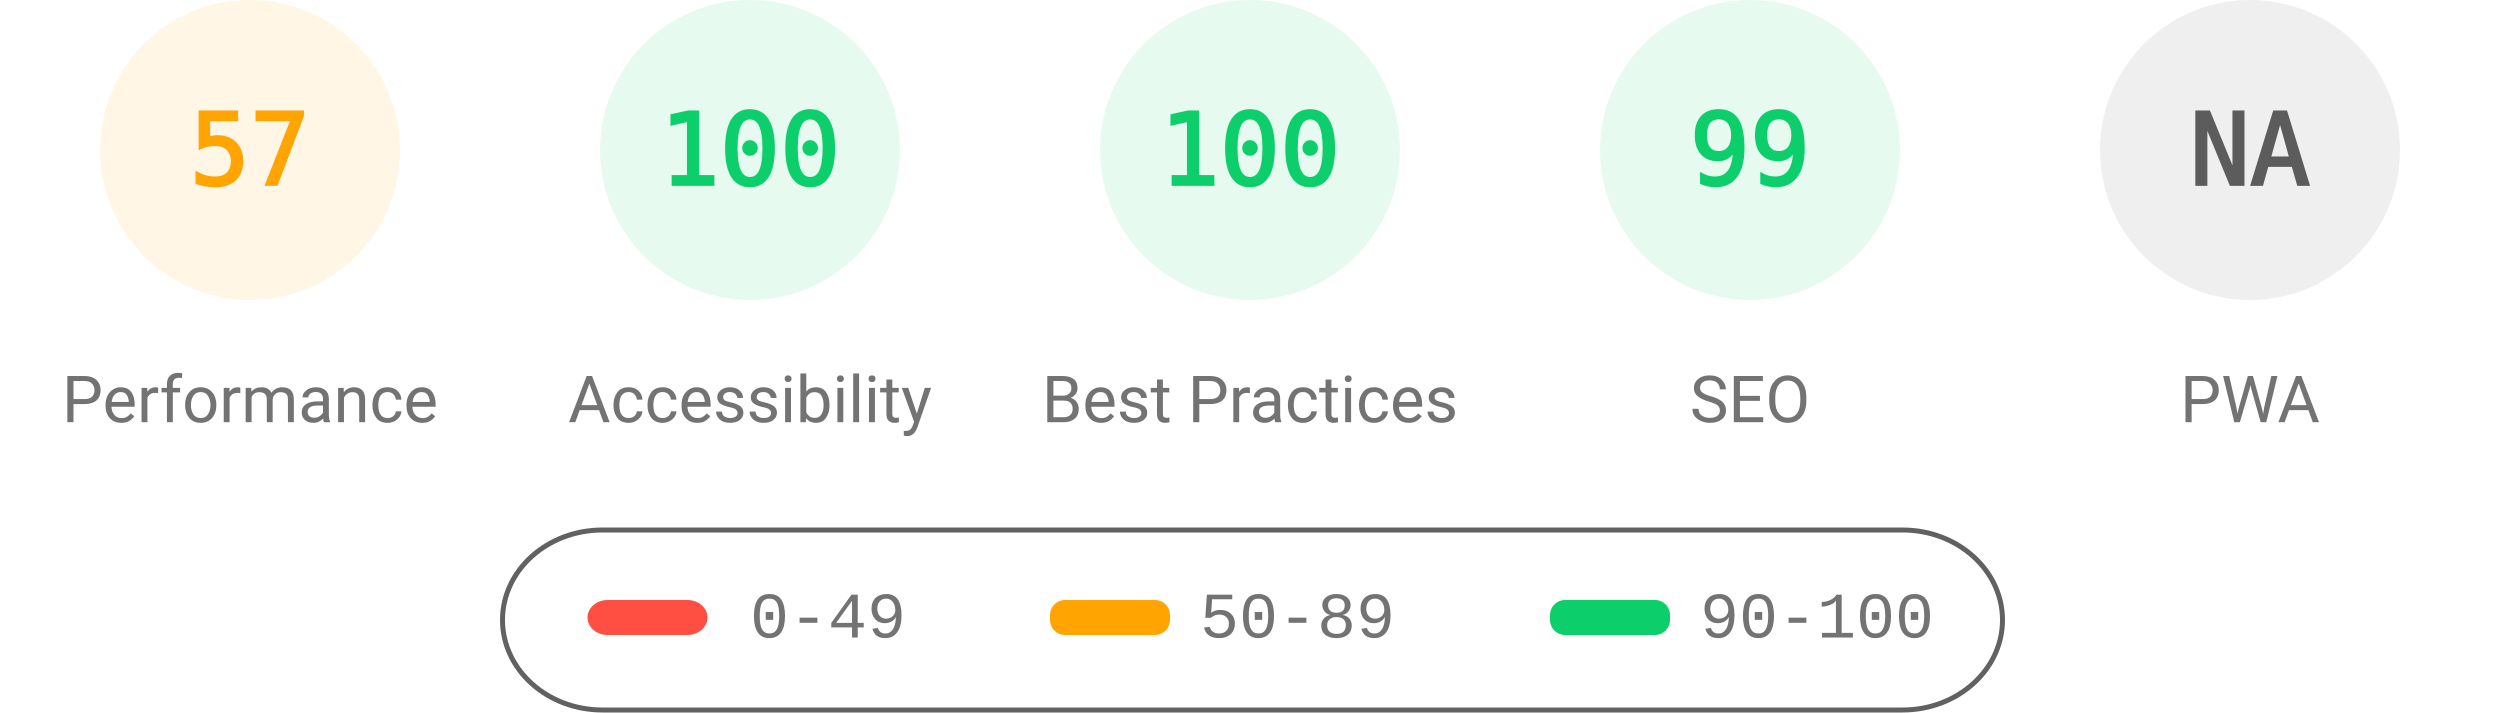
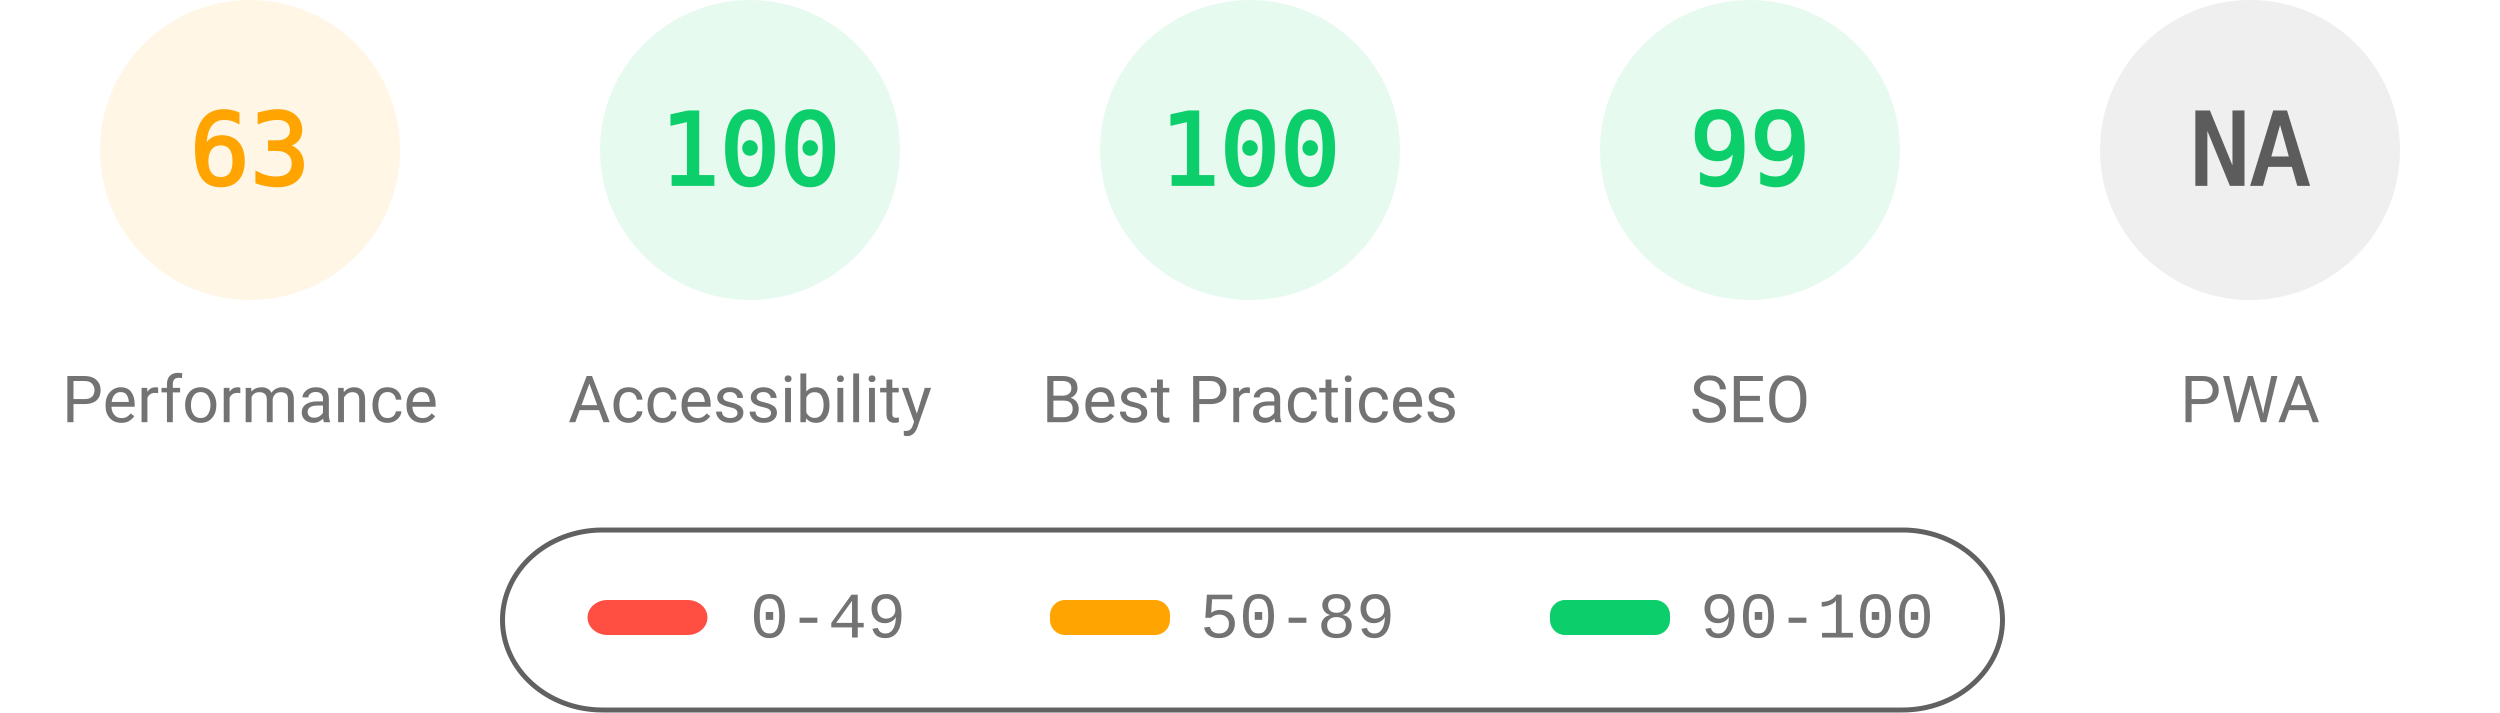
<svg xmlns="http://www.w3.org/2000/svg" fill="none" width="1000" height="285">
  <style>.gauge-base{opacity:.1}.gauge-arc{fill:none;animation-delay:250ms;stroke-linecap:round;transform:rotate(-90deg);transform-origin:100px 60px;animation:load-gauge 1s ease forwards}.guage-text{font-size:40px;font-family:monospace;text-align:center}.guage-red{color:#ff4e42;fill:#ff4e42;stroke:#ff4e42}.guage-orange{color:#ffa400;fill:#ffa400;stroke:#ffa400}.guage-green{color:#0cce6b;fill:#0cce6b;stroke:#0cce6b}.guage-undefined{color:#5c5c5c;fill:#5c5c5c;stroke:#5c5c5c}.guage-title{color:#737373;fill:#737373;stroke:none;font-size:26px;line-height:26px;font-family:Roboto,Halvetica,Arial,sans-serif}@keyframes load-gauge{from{stroke-dasharray:0 352.858}}</style>
  <svg class="guage-div guage-perf guage-orange" viewBox="0 0 200 200" width="200" height="200">
    <circle class="gauge-base" r="56" cx="100" cy="60" stroke-width="8" />
-     <circle class="gauge-arc guage-arc-1" r="56" cx="100" cy="60" stroke-width="8" style="stroke-dasharray:200.559,351.858" />
-     <text class="guage-text" x="100" y="60" alignment-baseline="central" dominant-baseline="central" text-anchor="middle">57</text>
+     <circle class="gauge-arc guage-arc-1" r="56" cx="100" cy="60" stroke-width="8" style="stroke-dasharray:221.671,351.858" />
+     <text class="guage-text" x="100" y="60" alignment-baseline="central" dominant-baseline="central" text-anchor="middle">63</text>
    <text class="guage-title" x="100" y="160" alignment-baseline="central" dominant-baseline="central" text-anchor="middle">Performance</text>
  </svg>
  <svg class="guage-div guage-acc guage-green" viewBox="0 0 200 200" width="200" height="200" x="200">
    <circle class="gauge-base" r="56" cx="100" cy="60" stroke-width="8" />
    <circle class="gauge-arc guage-arc-2" r="56" cx="100" cy="60" stroke-width="8" style="stroke-dasharray:351.858,351.858" />
    <text class="guage-text" x="100" y="60" alignment-baseline="central" dominant-baseline="central" text-anchor="middle">100</text>
    <text class="guage-title" x="100" y="160" alignment-baseline="central" dominant-baseline="central" text-anchor="middle">Accessibility</text>
  </svg>
  <svg class="guage-div guage-best guage-green" viewBox="0 0 200 200" width="200" height="200" x="400">
    <circle class="gauge-base" r="56" cx="100" cy="60" stroke-width="8" />
    <circle class="gauge-arc guage-arc-3" r="56" cx="100" cy="60" stroke-width="8" style="stroke-dasharray:351.858,351.858" />
    <text class="guage-text" x="100" y="60" alignment-baseline="central" dominant-baseline="central" text-anchor="middle">100</text>
    <text class="guage-title" x="100" y="160" alignment-baseline="central" dominant-baseline="central" text-anchor="middle">Best Practices</text>
  </svg>
  <svg class="guage-div guage-seo guage-green" viewBox="0 0 200 200" width="200" height="200" x="600">
    <circle class="gauge-base" r="56" cx="100" cy="60" stroke-width="8" />
    <circle class="gauge-arc guage-arc-4" r="56" cx="100" cy="60" stroke-width="8" style="stroke-dasharray:348.339,351.858" />
    <text class="guage-text" x="100" y="60" alignment-baseline="central" dominant-baseline="central" text-anchor="middle">99</text>
    <text class="guage-title" x="100" y="160" alignment-baseline="central" dominant-baseline="central" text-anchor="middle">SEO</text>
  </svg>
  <svg class="guage-div guage-pwa guage-undefined" viewBox="0 0 200 200" width="200" height="200" x="800">
    <circle class="gauge-base" r="56" cx="100" cy="60" stroke-width="8" />
    <circle class="gauge-arc guage-arc-4" r="56" cx="100" cy="60" stroke-width="8" style="stroke-dasharray:351.858,351.858" />
    <text class="guage-text" x="100" y="60" alignment-baseline="central" dominant-baseline="central" text-anchor="middle">NA</text>
    <text class="guage-title" x="100" y="160" alignment-baseline="central" dominant-baseline="central" text-anchor="middle">PWA</text>
  </svg>
  <svg width="604" height="76" x="200" y="210">
    <path fill="none" id="canvas_background" d="M-1-1h604v80H-1z" />
    <rect fill-opacity="0" stroke="#616161" stroke-width="2" rx="40" id="svg_2" height="72" width="600" y="2" x="1" fill="#000" />
    <rect stroke="#000" rx="8" id="svg_3" height="14" width="48" y="30" x="35" stroke-opacity="null" stroke-width="0" fill="#ff4e42" />
    <rect stroke="#000" rx="6" id="svg_4" height="14" width="48" y="30" x="220" stroke-opacity="null" stroke-width="0" fill="#ffa400" />
    <rect stroke="#000" rx="6" id="svg_5" height="14" width="48" y="30" x="420" stroke-opacity="null" stroke-width="0" fill="#0cce6b" />
    <text xml:space="preserve" text-anchor="start" font-family="'Courier New', Courier, monospace" font-size="26" id="svg_6" y="45" x="100" stroke-opacity="null" stroke-width="0" stroke="#000" fill="#737373">0-49</text>
    <text xml:space="preserve" text-anchor="start" font-family="'Courier New', Courier, monospace" font-size="26" id="svg_7" y="45" x="280" stroke-opacity="null" stroke-width="0" stroke="#000" fill="#737373">50-89</text>
    <text xml:space="preserve" text-anchor="start" font-family="'Courier New', Courier, monospace" font-size="26" id="svg_8" y="45" x="480" stroke-opacity="null" stroke-width="0" stroke="#000" fill="#737373">90-100</text>
  </svg>
</svg>
